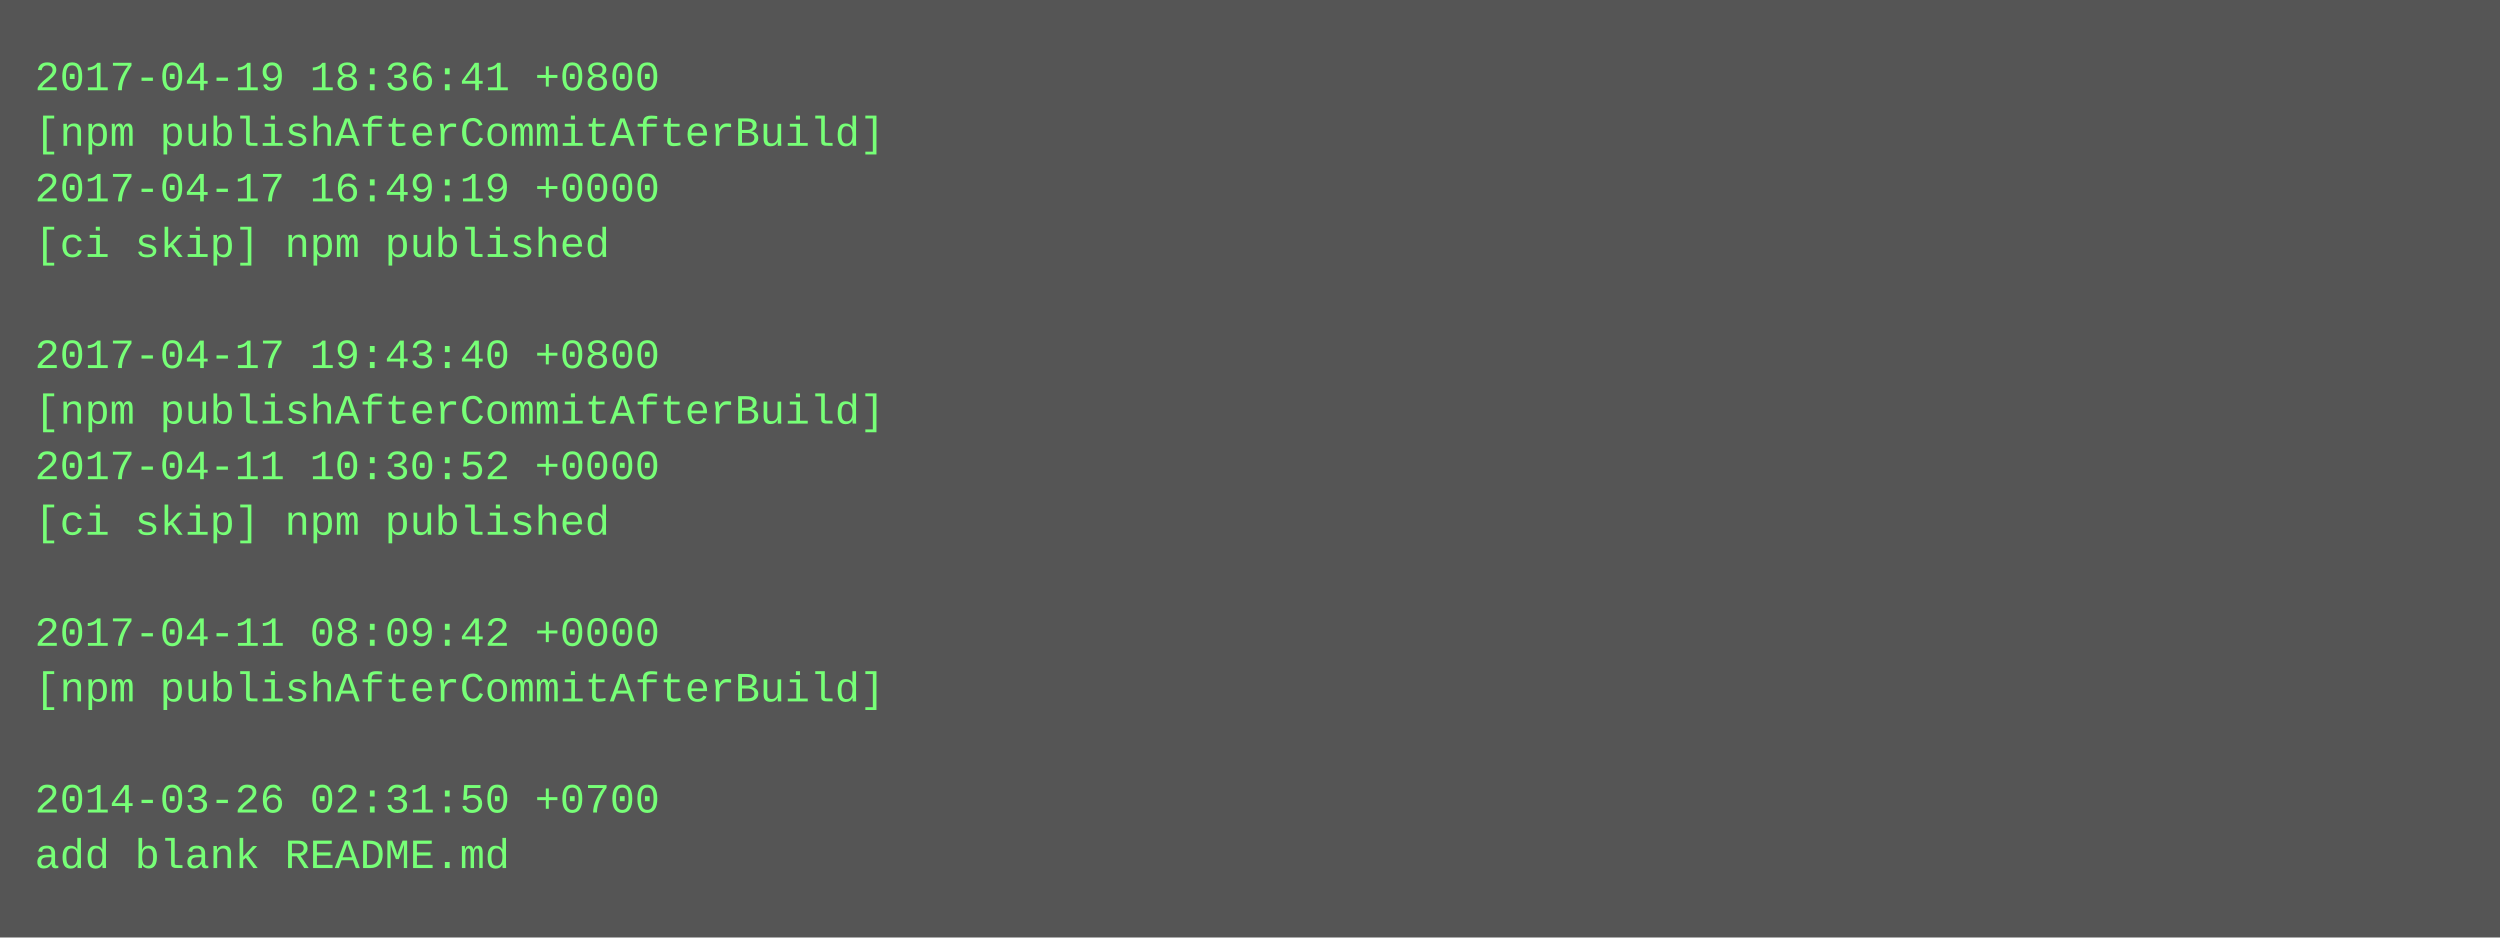
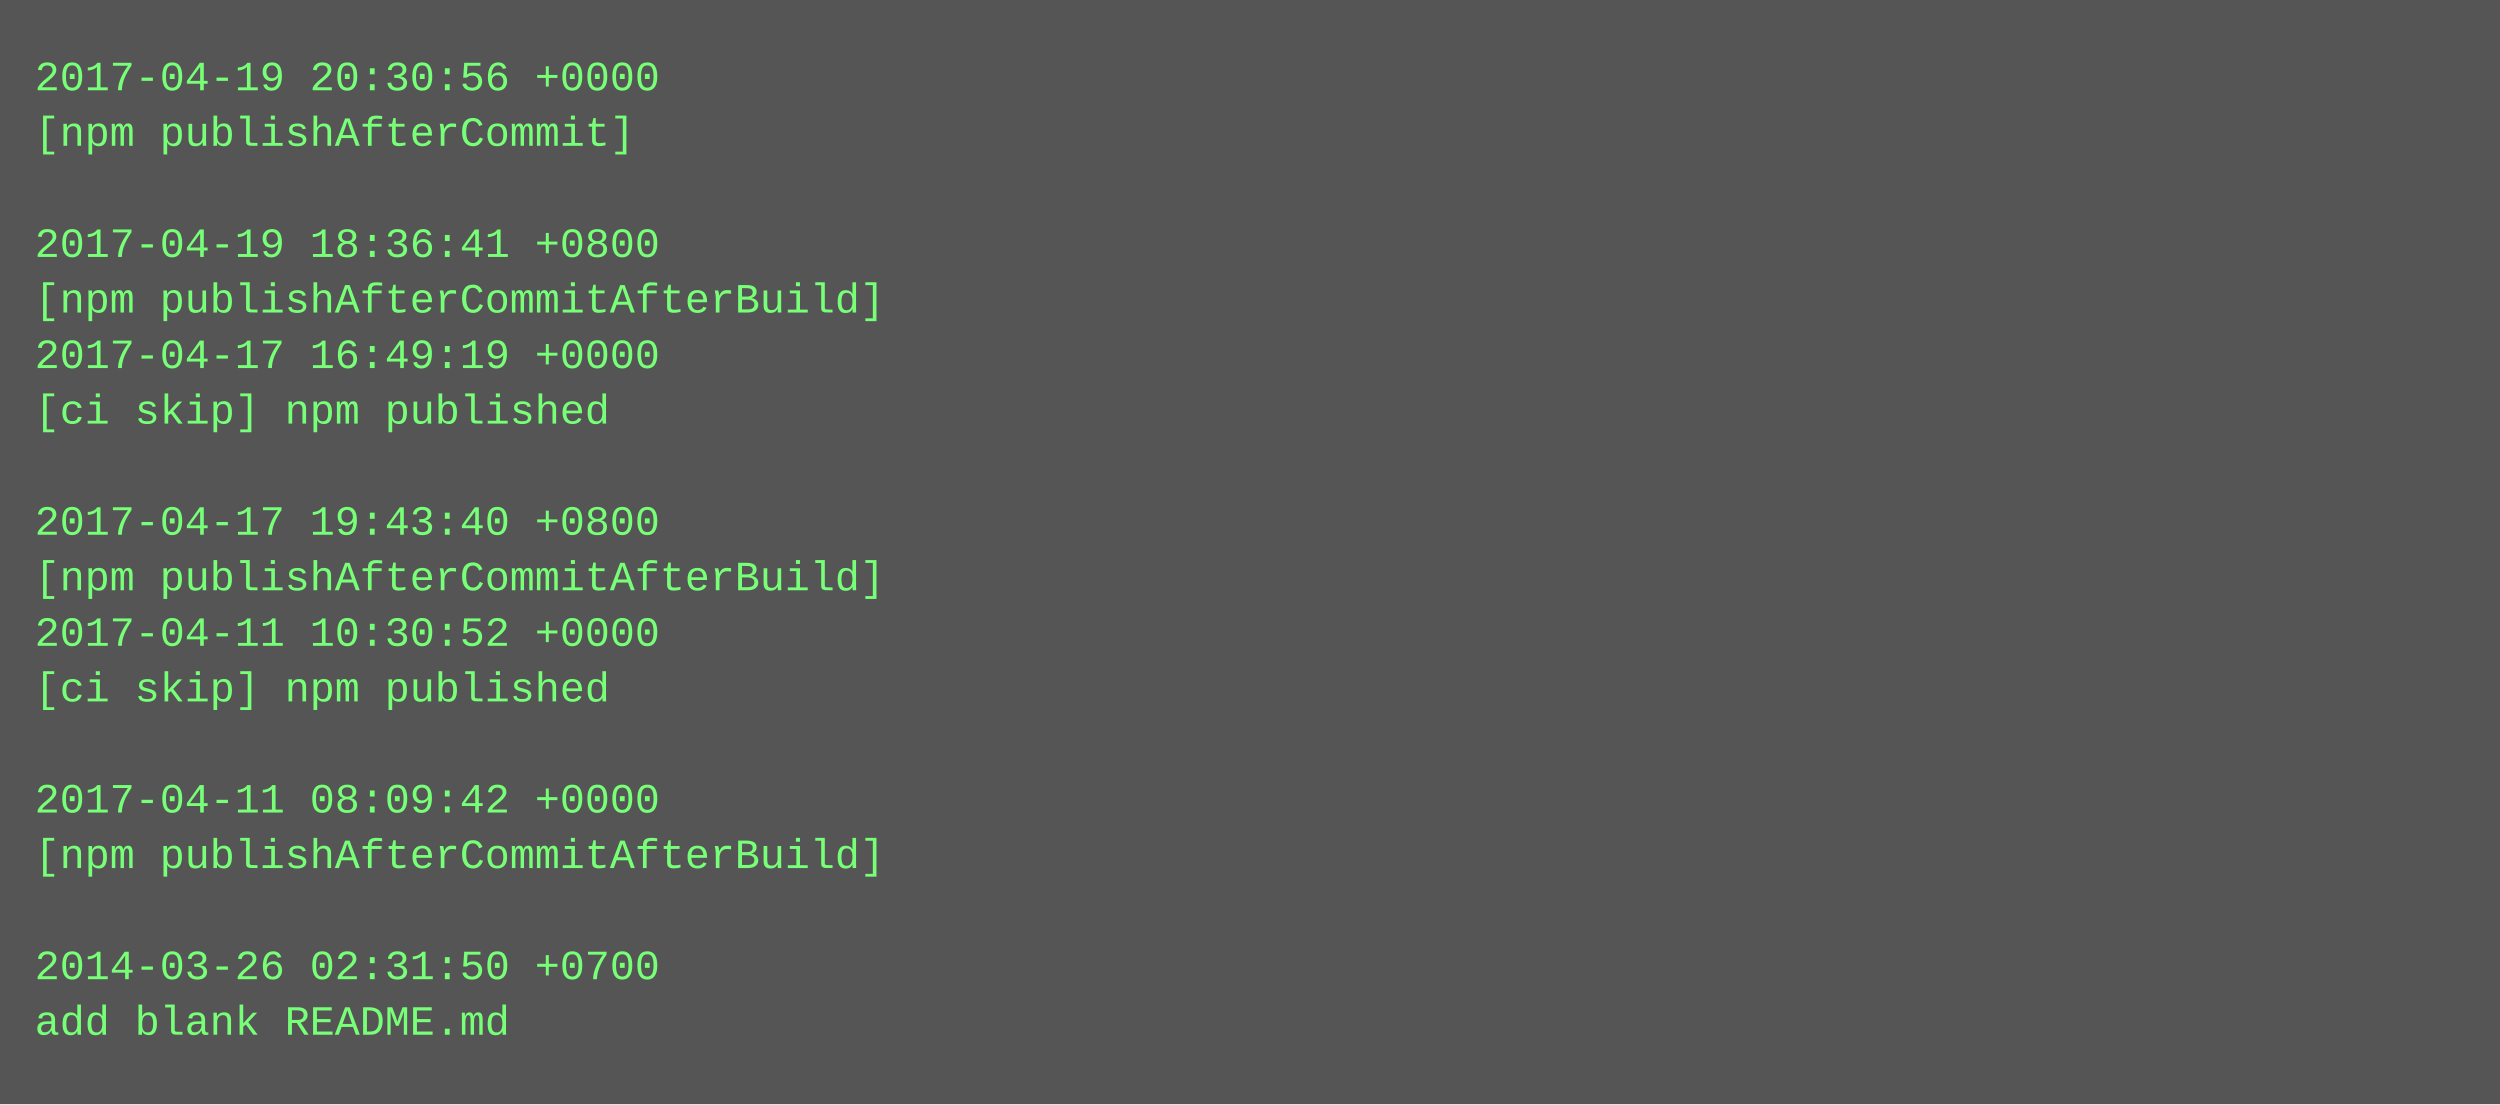
- <svg xmlns="http://www.w3.org/2000/svg" height="270" width="720">
-   <rect height="270" fill="#555" width="720" />
+ <svg xmlns="http://www.w3.org/2000/svg" height="318" width="720">
+   <rect height="318" fill="#555" width="720" />
  <text fill="#7f7" font-family="Courier New" font-size="12" xml:space="preserve">
-     <tspan x="10" y="26">2017-04-19 18:36:41 +0800</tspan>
-     <tspan x="10" y="42">[npm publishAfterCommitAfterBuild]</tspan>
-     <tspan x="10" y="58">2017-04-17 16:49:19 +0000</tspan>
-     <tspan x="10" y="74">[ci skip] npm published</tspan>
-     <tspan x="10" y="90" />
-     <tspan x="10" y="106">2017-04-17 19:43:40 +0800</tspan>
-     <tspan x="10" y="122">[npm publishAfterCommitAfterBuild]</tspan>
-     <tspan x="10" y="138">2017-04-11 10:30:52 +0000</tspan>
-     <tspan x="10" y="154">[ci skip] npm published</tspan>
-     <tspan x="10" y="170" />
-     <tspan x="10" y="186">2017-04-11 08:09:42 +0000</tspan>
-     <tspan x="10" y="202">[npm publishAfterCommitAfterBuild]</tspan>
+     <tspan x="10" y="26">2017-04-19 20:30:56 +0000</tspan>
+     <tspan x="10" y="42">[npm publishAfterCommit]</tspan>
+     <tspan x="10" y="58" />
+     <tspan x="10" y="74">2017-04-19 18:36:41 +0800</tspan>
+     <tspan x="10" y="90">[npm publishAfterCommitAfterBuild]</tspan>
+     <tspan x="10" y="106">2017-04-17 16:49:19 +0000</tspan>
+     <tspan x="10" y="122">[ci skip] npm published</tspan>
+     <tspan x="10" y="138" />
+     <tspan x="10" y="154">2017-04-17 19:43:40 +0800</tspan>
+     <tspan x="10" y="170">[npm publishAfterCommitAfterBuild]</tspan>
+     <tspan x="10" y="186">2017-04-11 10:30:52 +0000</tspan>
+     <tspan x="10" y="202">[ci skip] npm published</tspan>
    <tspan x="10" y="218" />
-     <tspan x="10" y="234">2014-03-26 02:31:50 +0700</tspan>
-     <tspan x="10" y="250">add blank README.md</tspan>
+     <tspan x="10" y="234">2017-04-11 08:09:42 +0000</tspan>
+     <tspan x="10" y="250">[npm publishAfterCommitAfterBuild]</tspan>
+     <tspan x="10" y="266" />
+     <tspan x="10" y="282">2014-03-26 02:31:50 +0700</tspan>
+     <tspan x="10" y="298">add blank README.md</tspan>
  </text>
</svg>
